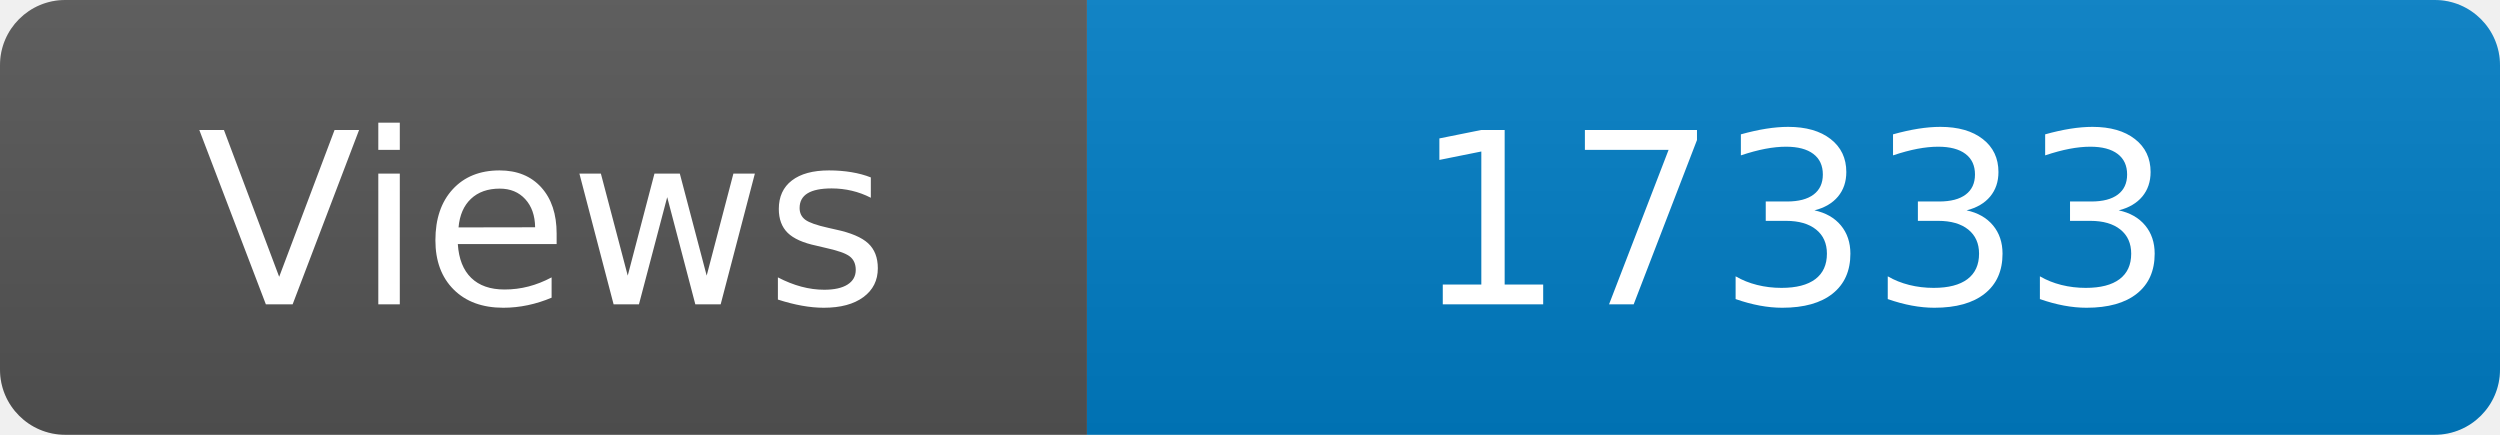
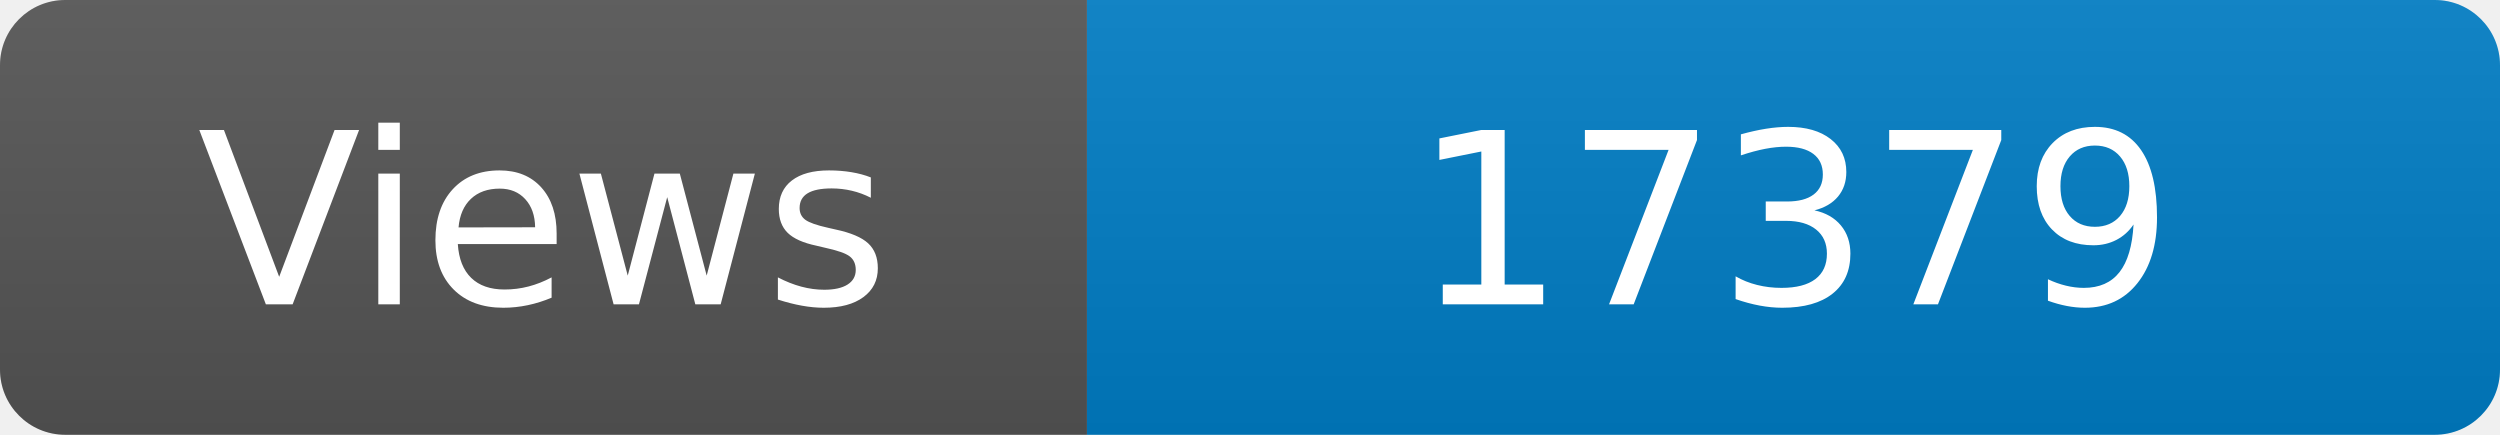
<svg xmlns="http://www.w3.org/2000/svg" width="115" height="20" role="img" aria-label="Maintained?: yes">
  <linearGradient id="s" x2="0" y2="100%">
    <stop offset="0" stop-color="#bbb" stop-opacity=".1" />
    <stop offset="1" stop-opacity=".1" />
  </linearGradient>
  <clipPath id="r">
    <rect width="115" height="20" rx="3" fill="#fff" />
  </clipPath>
  <g clip-path="url(#r)">
    <rect width="50" height="20" fill="#555" />
    <rect x="50" width="160" height="20" fill="#007ec6" />
    <rect width="115" height="20" fill="url(#s)" />
  </g>
  <g fill="#fff" text-anchor="middle" font-family="Verdana,Geneva,DejaVu Sans,sans-serif" font-size="110">
    <text x="250" y="140" transform="scale(.1)" fill="#fff">Views</text>
-     <text x="825" y="140" transform="scale(.1)" fill="#fff">17333</text>
+     <text x="825" y="140" transform="scale(.1)" fill="#fff">17379</text>
  </g>
</svg>
